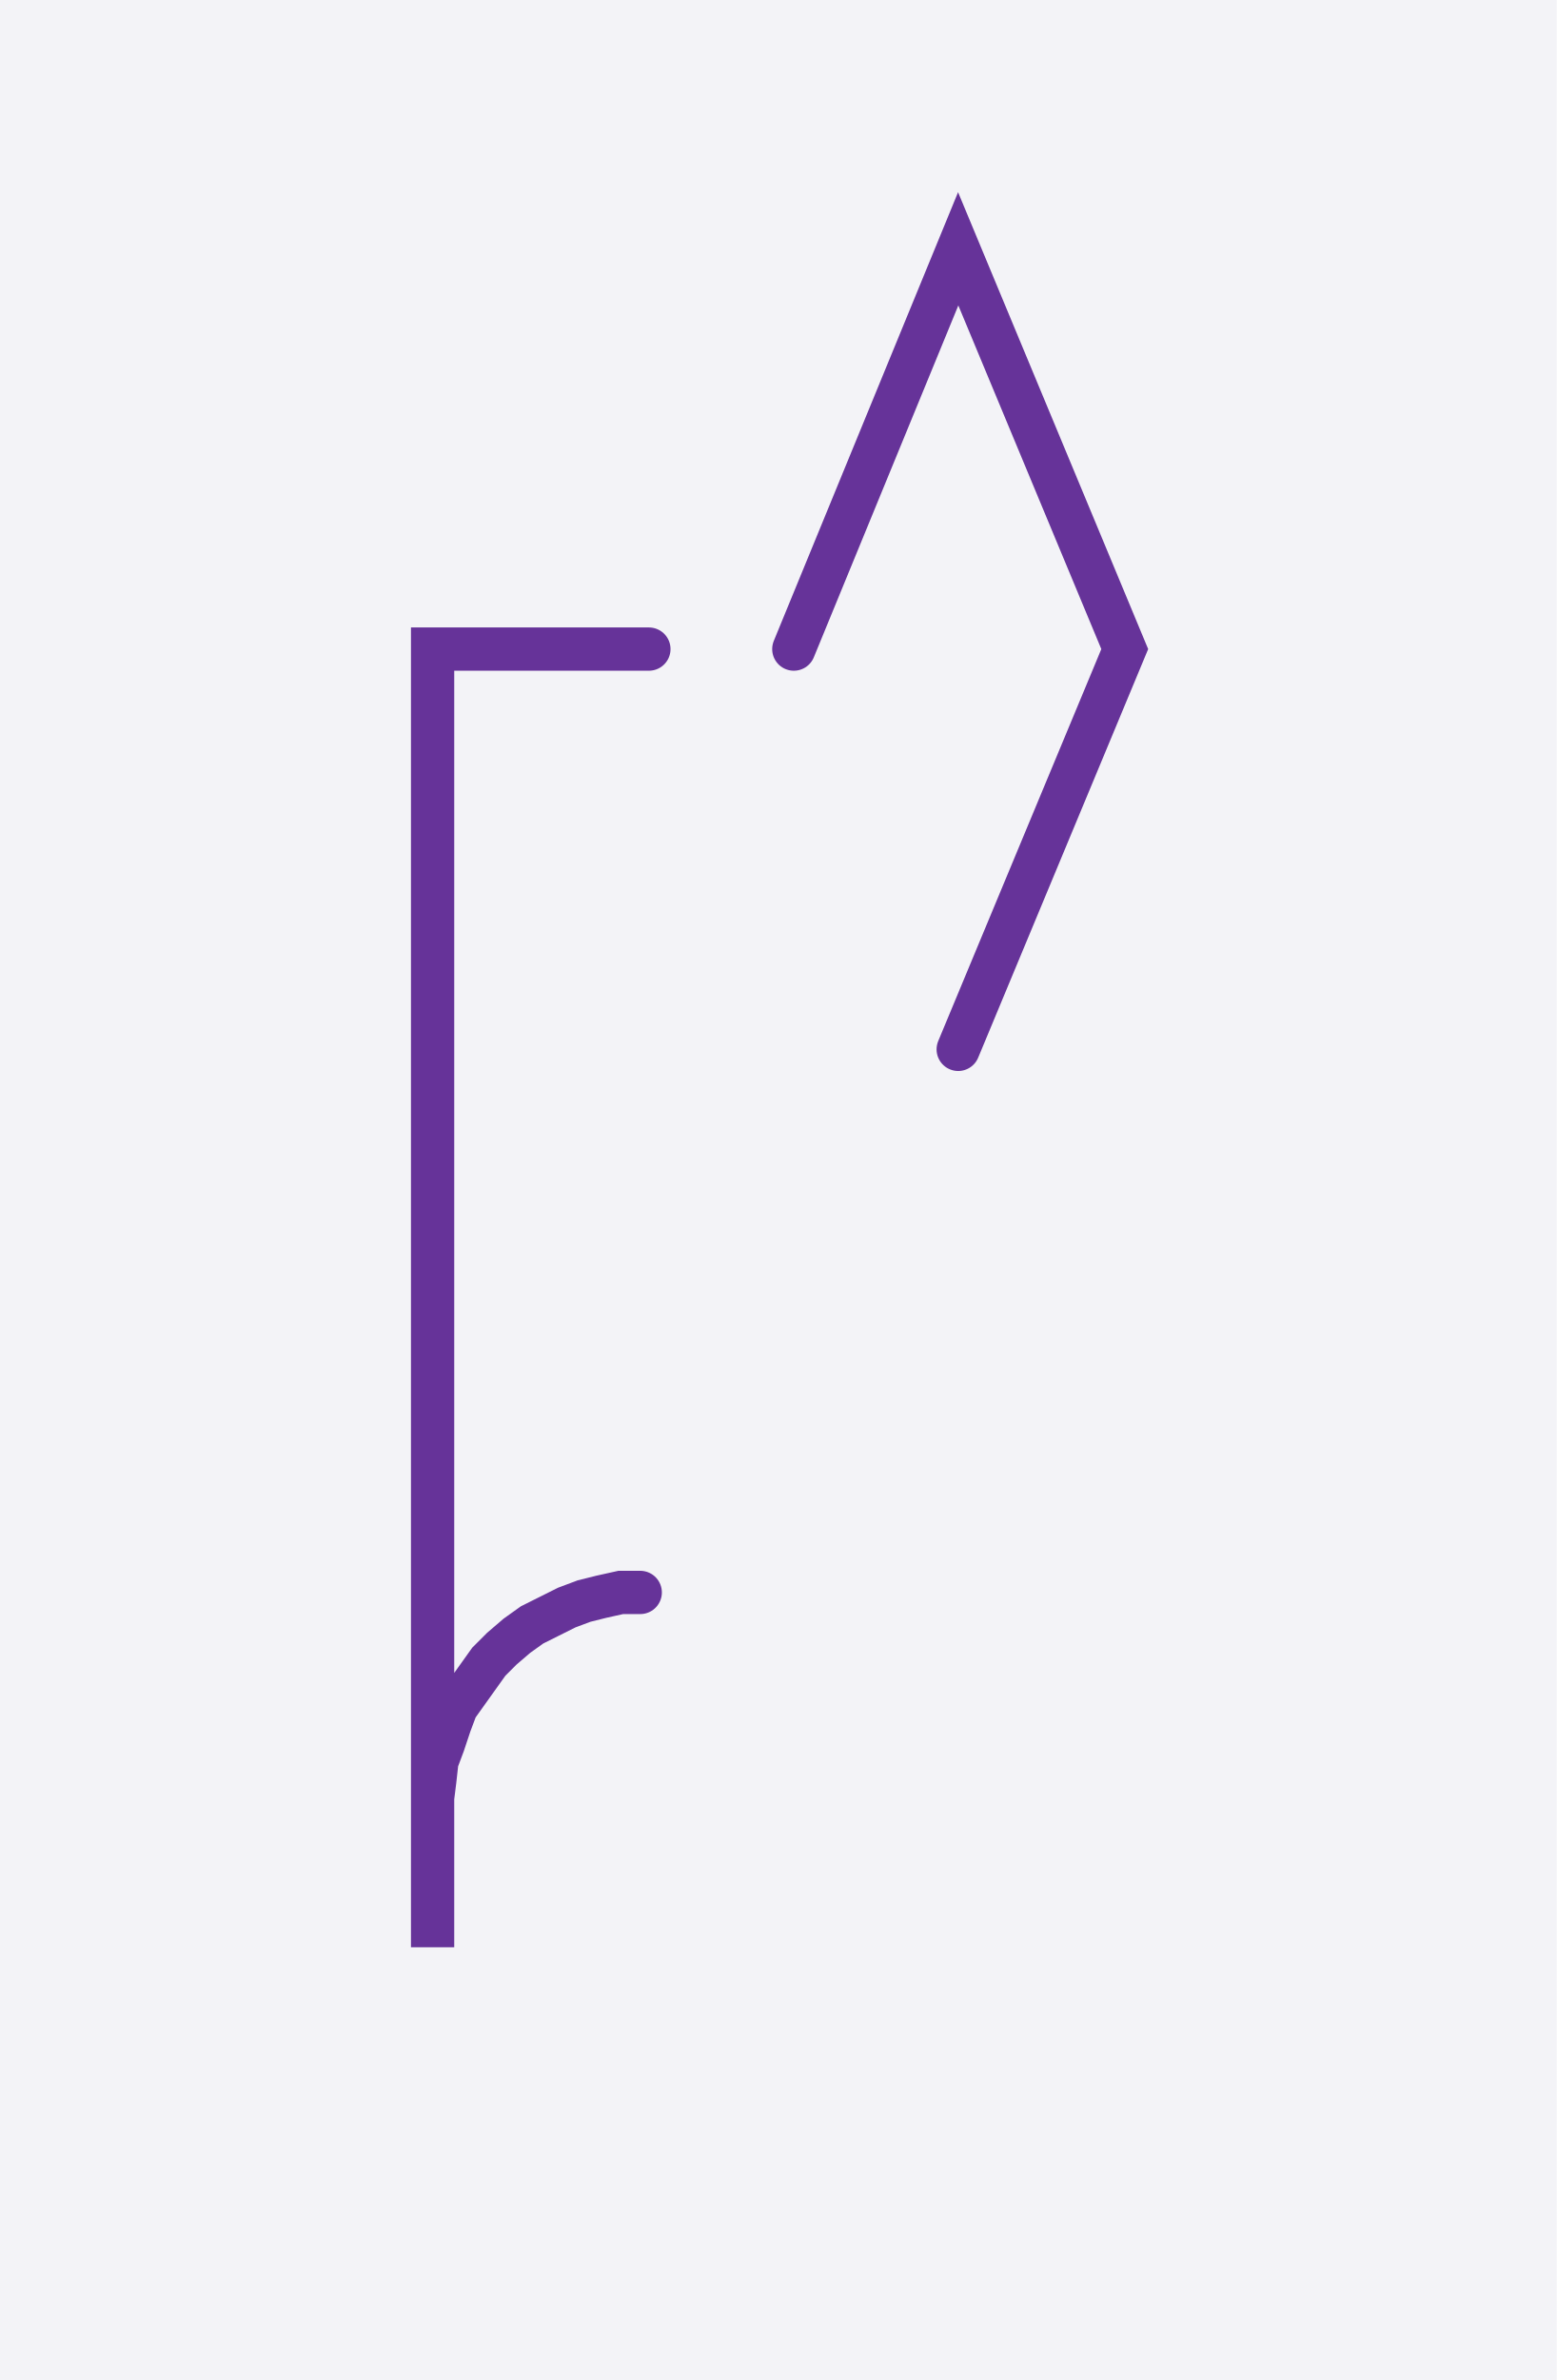
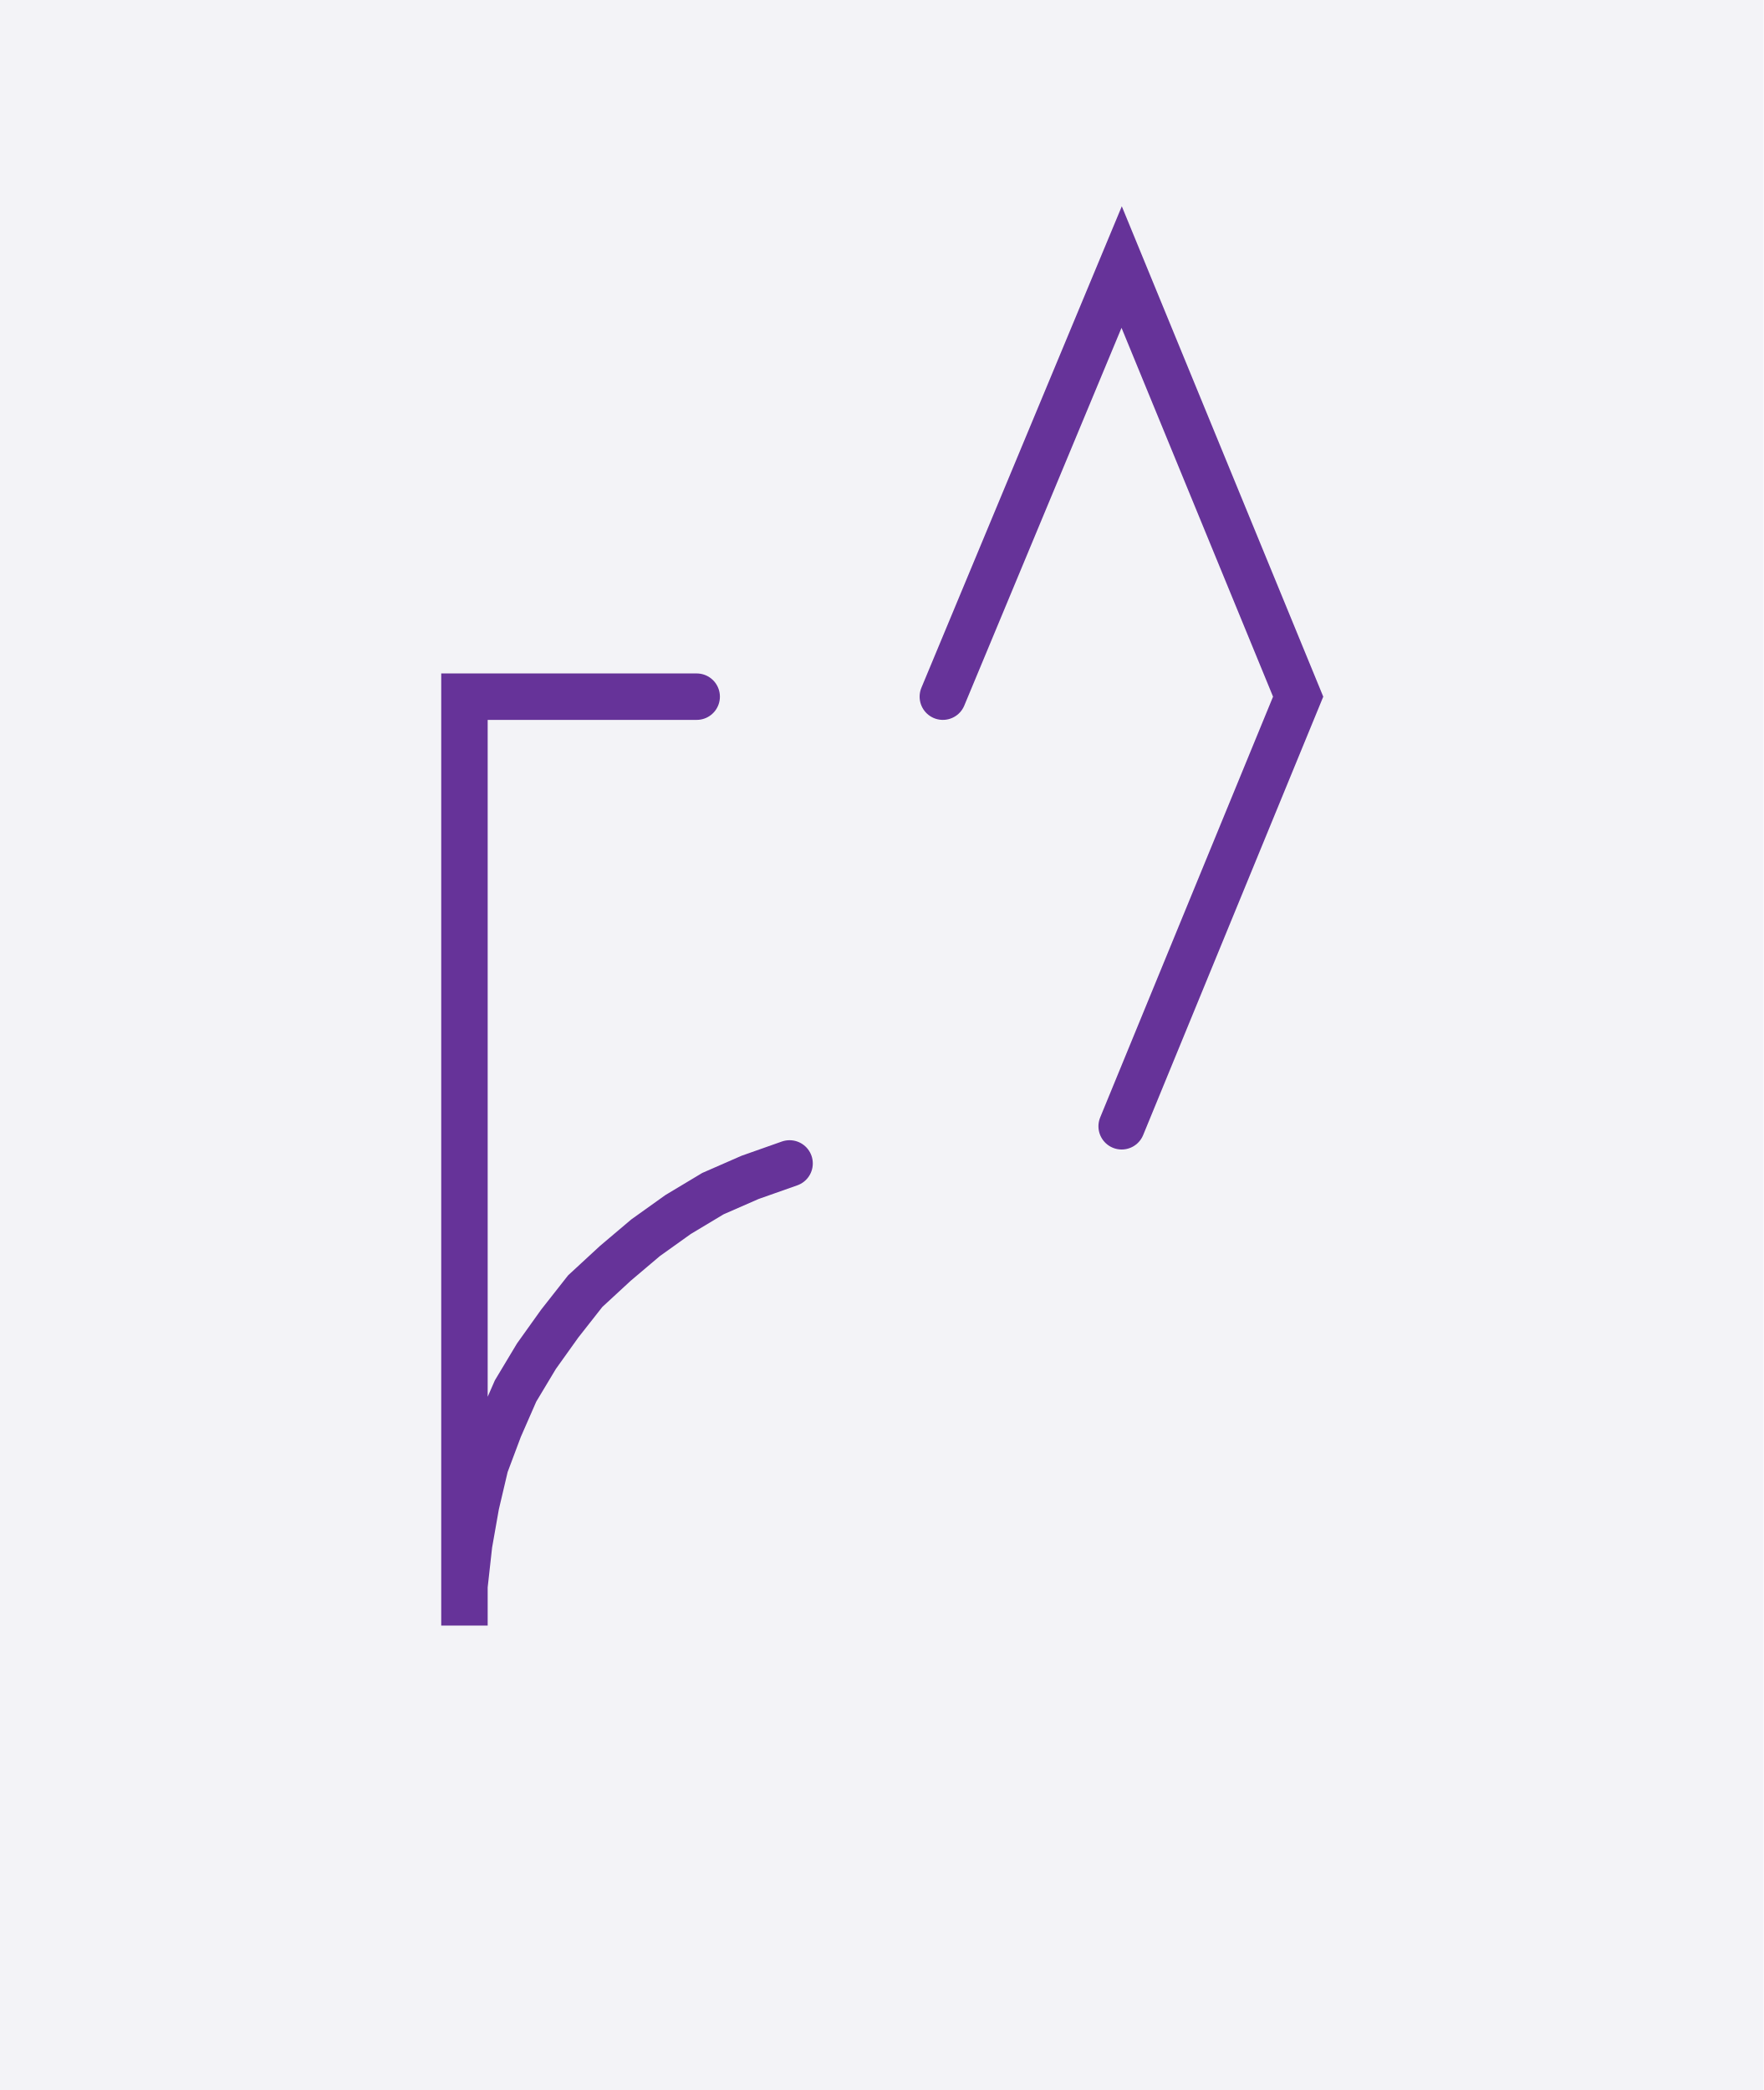
- <svg xmlns="http://www.w3.org/2000/svg" width="71.974" height="110.0" style="fill:none; stroke-linecap:round;">
+ <svg xmlns="http://www.w3.org/2000/svg" width="75.941" height="90.0" style="fill:none; stroke-linecap:round;">
  <rect width="100%" height="100%" fill="#F3F3F7" />
  <path stroke="#663399" stroke-width="2" d="M 90,50" />
-   <path stroke="#663399" stroke-width="2" d="M 30,30 20,30 20,70 20,90 20,84 20,83.1 20.1,82.3 20.2,81.4 20.5,80.6 20.8,79.7 21.1,78.9 21.6,78.2 22.1,77.5 22.6,76.8 23.2,76.2 23.9,75.6 24.6,75.1 25.4,74.7 26.2,74.3 27,74 27.8,73.8 28.7,73.6 29.6,73.6" />
-   <path stroke="#663399" stroke-width="2" d="M 36.7,70" />
-   <path stroke="#663399" stroke-width="2" d="M 36.7,30 44.3,11.5 52,30 44.3,48.5" />
+   <path stroke="#663399" stroke-width="2" d="M 30,30 20,30 20,70 20,68.3 20.2,66.5 20.5,64.8 20.9,63.1 21.5,61.5 22.2,59.9 23.1,58.4 24.1,57 25.2,55.6 26.5,54.4 27.8,53.3 29.2,52.3 30.7,51.4 32.3,50.7 34,50.1" />
+   <path stroke="#663399" stroke-width="2" d="M 40.6,70" />
+   <path stroke="#663399" stroke-width="2" d="M 40.6,30 48.3,11.5 55.9,30 48.3,48.5" />
</svg>
